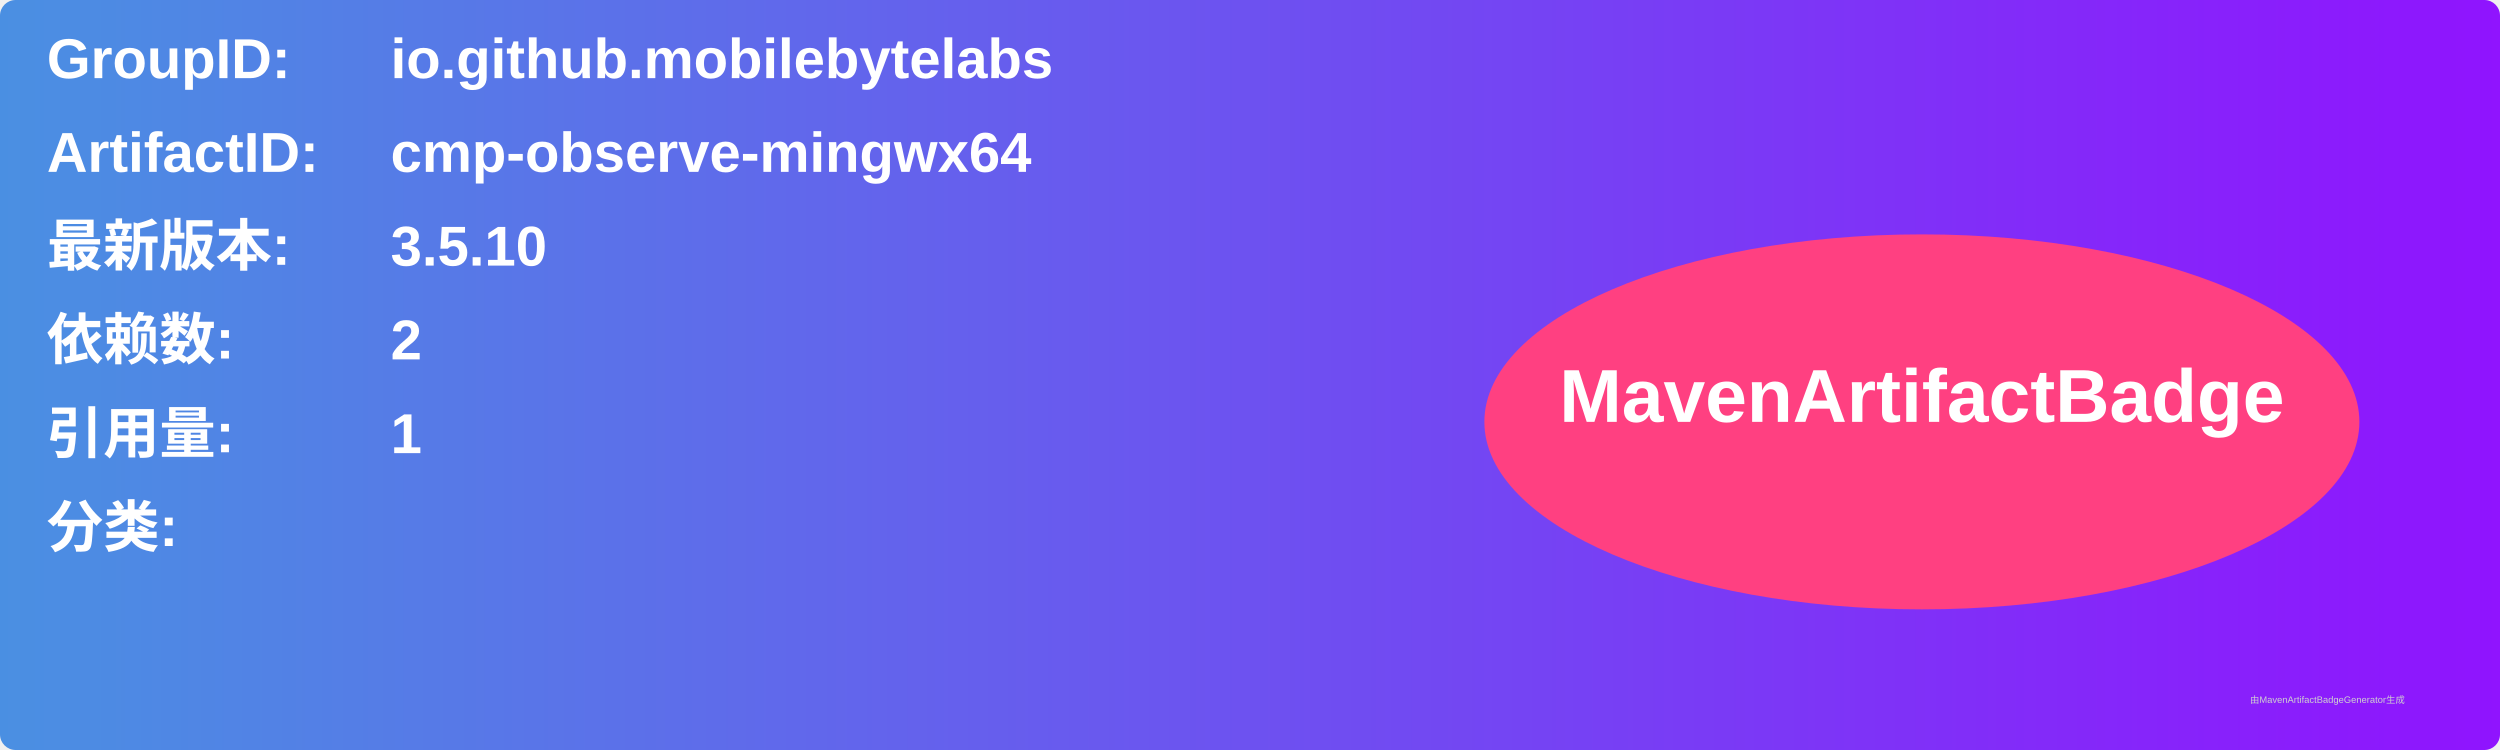
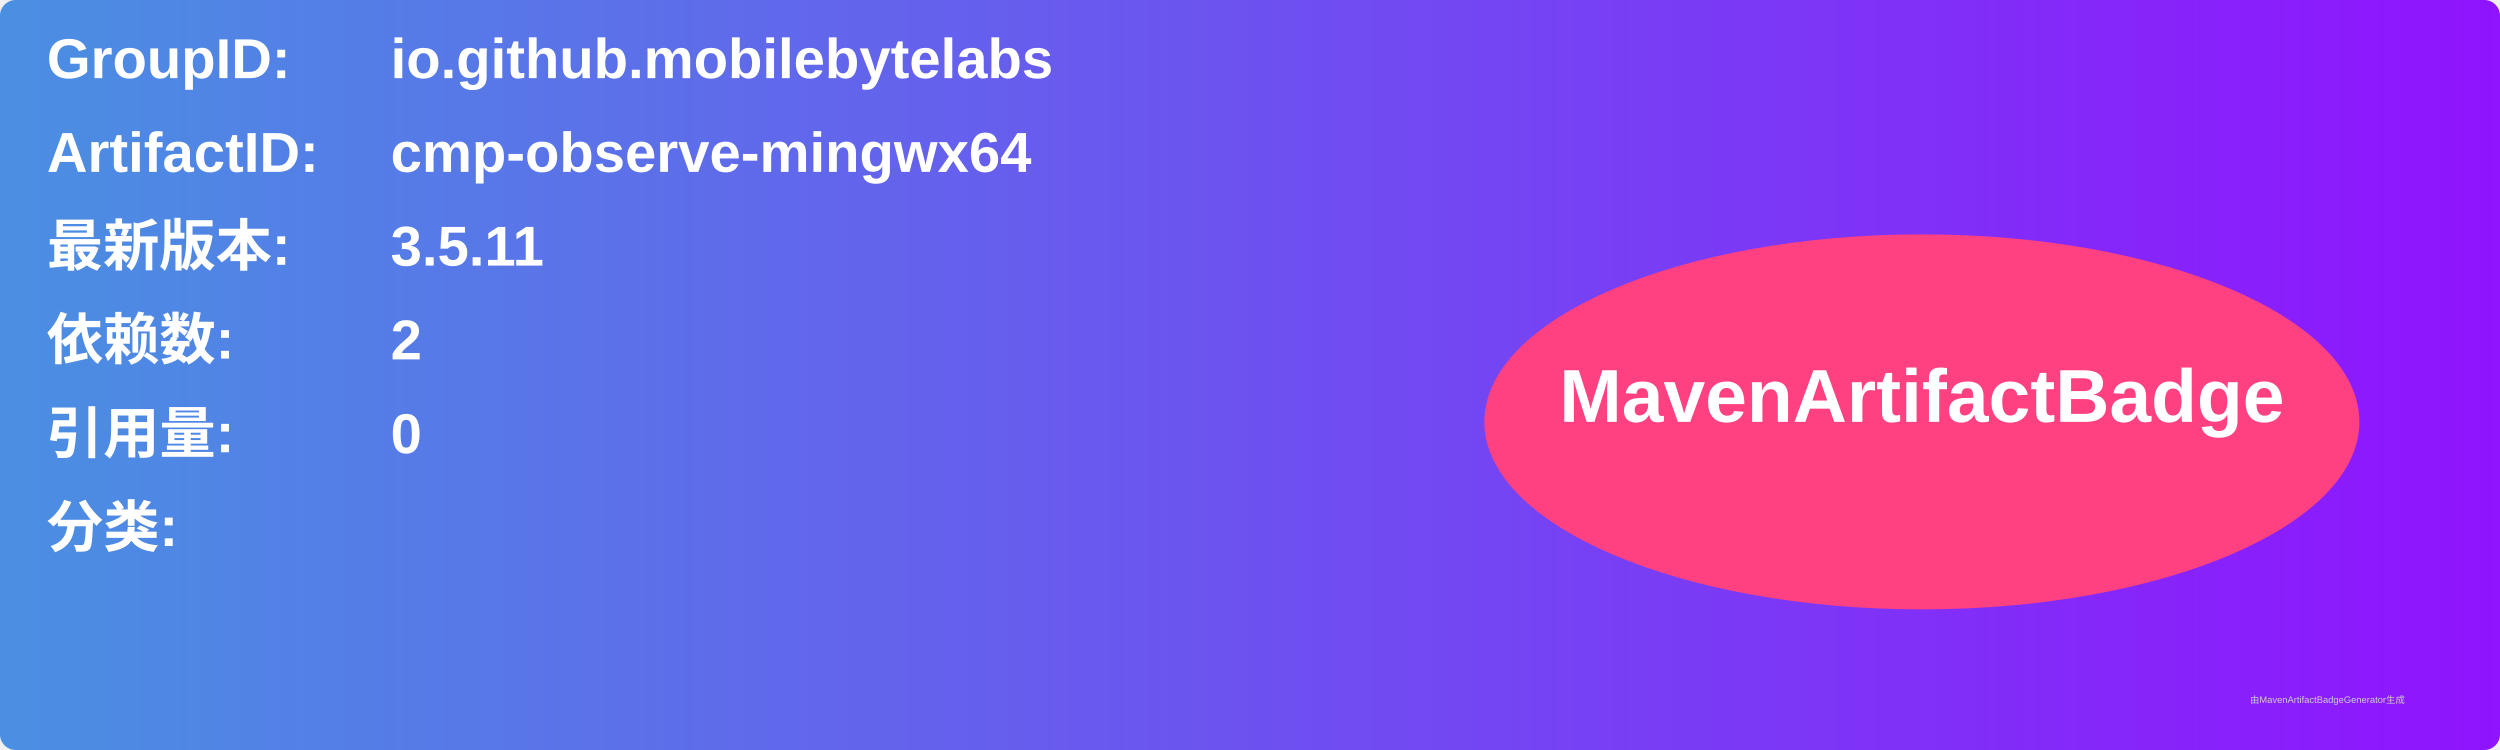
<svg xmlns="http://www.w3.org/2000/svg" width="800" height="240" viewBox="0 0 800 240">
  <linearGradient id="grad" x1="0%" y1="0%" x2="100%" y2="0%">
    <stop offset="0%" stop-color="#4a90e2" />
    <stop offset="100%" stop-color="#9013fe" />
  </linearGradient>
  <rect width="100%" height="100%" rx="5" ry="5" fill="url(#grad)" />
  <g transform="translate(15, 15)">
    <text x="0" y="10" font-family="Arial" font-size="18" fill="white" font-weight="bold" width="260">GroupID:</text>
    <text x="110" y="10" font-family="Arial" font-size="18" fill="white" font-weight="bold" width="460">io.github.mobilebytelabs</text>
    <text x="0" y="40" font-family="Arial" font-size="18" fill="white" font-weight="bold" width="260">ArtifactID:</text>
    <text x="110" y="40" font-family="Arial" font-size="18" fill="white" font-weight="bold" width="460">cmp-observe-mingwx64</text>
    <text x="0" y="70" font-family="Arial" font-size="18" fill="white" font-weight="bold">最新版本:</text>
    <text x="110" y="70" font-family="Arial" font-size="18" fill="white" font-weight="bold">
-       <tspan font-weight="bold">3.5.10</tspan>
+       <tspan font-weight="bold">3.5.11</tspan>
    </text>
    <text x="0" y="100" font-family="Arial" font-size="18" fill="white" font-weight="bold">依赖数: </text>
    <text x="110" y="100" font-family="Arial" font-size="18" fill="white">
      <tspan font-weight="bold">2</tspan>
    </text>
    <text x="0" y="130" font-family="Arial" font-size="18" fill="white" font-weight="bold">引用量: </text>
    <text x="110" y="130" font-family="Arial" font-size="18" fill="white">
-       <tspan font-weight="bold">1</tspan>
+       <tspan font-weight="bold">0</tspan>
    </text>
    <text x="0" y="160" font-family="Arial" font-size="18" fill="white" font-weight="bold">分类:</text>
    <text x="10" y="190" font-family="Arial" font-size="10" fill="white">
      <tspan font-weight="bold" />
    </text>
    <ellipse cx="600" cy="120" rx="140" ry="60" fill="#ff4081" />
    <text x="600" y="120" text-anchor="middle" font-family="Arial" font-size="24" fill="white" font-weight="bold">MavenArtifactBadge</text>
  </g>
  <text x="720" y="225" font-family="Arial" font-size="3" fill="#d0d0d0">由MavenArtifactBadgeGenerator生成</text>
</svg>
